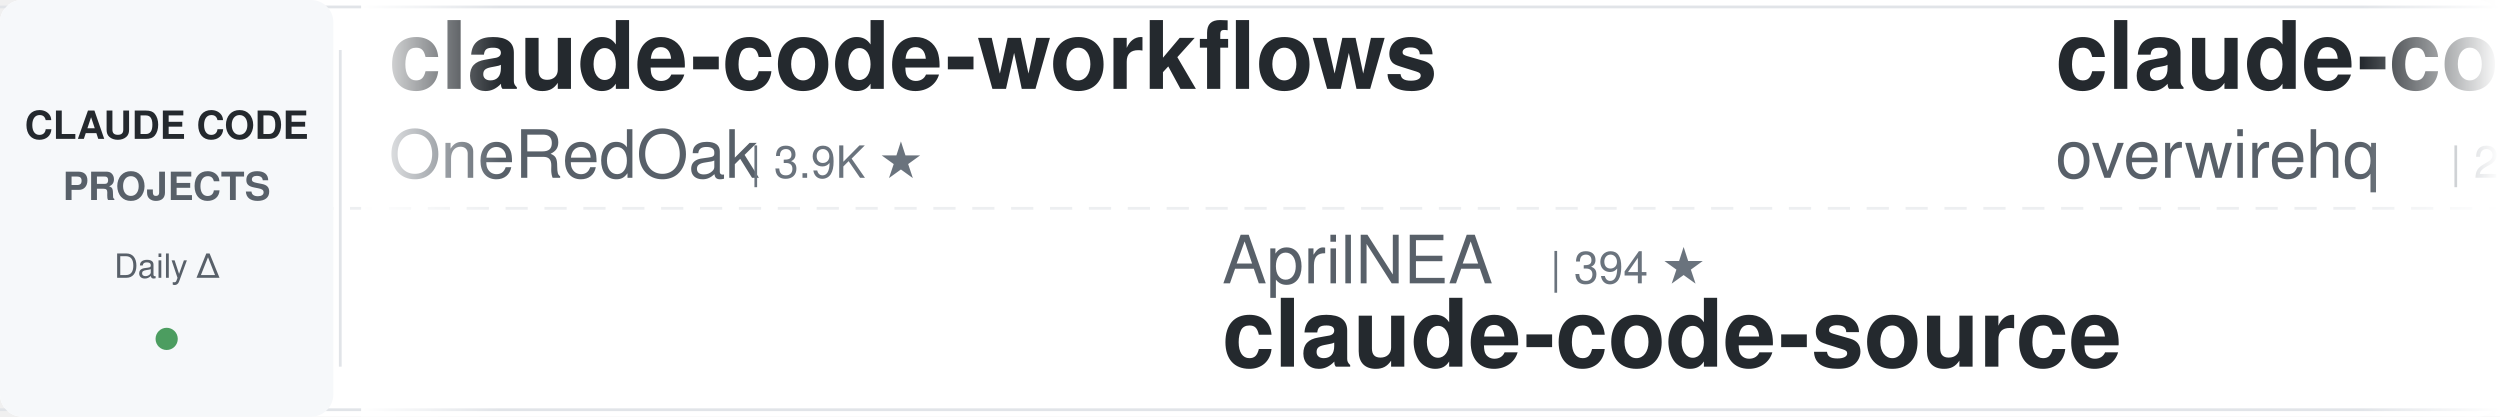
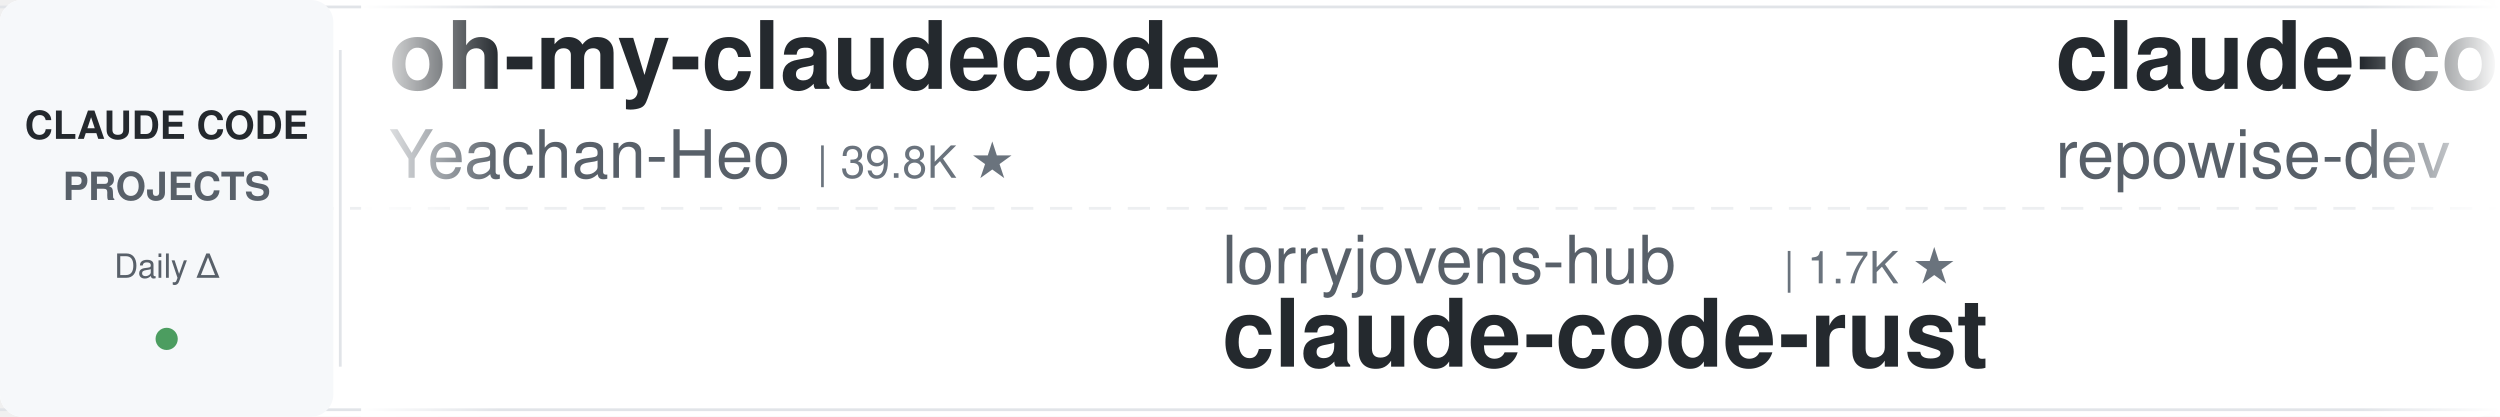
<svg xmlns="http://www.w3.org/2000/svg" width="900" height="150">
  <defs>
    <linearGradient id="leftFade" x1="0%" y1="0%" x2="100%" y2="0%">
      <stop offset="0%" style="stop-color:#ffffff;stop-opacity:1" />
      <stop offset="100%" style="stop-color:#ffffff;stop-opacity:0" />
    </linearGradient>
    <linearGradient id="rightFade" x1="0%" y1="0%" x2="100%" y2="0%">
      <stop offset="0%" style="stop-color:#ffffff;stop-opacity:0" />
      <stop offset="100%" style="stop-color:#ffffff;stop-opacity:1" />
    </linearGradient>
  </defs>
  <rect width="900" height="150" fill="#ffffff" rx="8" />
  <rect x="0" y="2" width="900" height="1" fill="#e1e4e8" />
  <rect x="0" y="147" width="900" height="1" fill="#e1e4e8" />
  <line x1="0" y1="75" x2="900" y2="75" stroke="#e1e4e8" stroke-width="1" stroke-dasharray="8 6" opacity="0.6" />
  <rect x="0" y="0" width="120" height="150" fill="#f6f8fa" rx="8" />
  <text x="60" y="50" font-family="-apple-system, BlinkMacSystemFont, 'Segoe UI', Helvetica, Arial, sans-serif" font-size="14" font-weight="600" fill="#24292e" text-anchor="middle">CLAUDE CODE</text>
  <text x="60" y="72" font-family="-apple-system, BlinkMacSystemFont, 'Segoe UI', Helvetica, Arial, sans-serif" font-size="14" font-weight="600" fill="#586069" text-anchor="middle">PROJECTS</text>
  <text x="60" y="100" font-family="-apple-system, BlinkMacSystemFont, 'Segoe UI', Helvetica, Arial, sans-serif" font-size="12" font-weight="500" fill="#586069" text-anchor="middle">Daily Δ</text>
  <circle cx="60" cy="122" r="4" fill="#22863a" opacity="0.8" />
  <rect x="122" y="18" width="1" height="114" fill="#e1e4e8" />
  <clipPath id="tickerClip">
    <rect x="130" y="0" width="770" height="150" />
  </clipPath>
  <g clip-path="url(#tickerClip)">
    <g id="tickerItems">
      <animateTransform attributeName="transform" attributeType="XML" type="translate" from="0 0" to="-3000 0" dur="54s" repeatCount="indefinite" />
      <g transform="translate(0, 0)">
-         <text x="140" y="32" font-family="-apple-system, BlinkMacSystemFont, 'Segoe UI', Helvetica, Arial, sans-serif" font-size="34" font-weight="600" fill="#24292e">claude-code-workflows</text>
-         <text x="140" y="64" font-family="-apple-system, BlinkMacSystemFont, 'Segoe UI', Helvetica, Arial, sans-serif" font-size="24" font-weight="400" fill="#586069">OneRedOak</text>
-         <text x="270" y="64" font-family="-apple-system, BlinkMacSystemFont, 'Segoe UI', Helvetica, Arial, sans-serif" font-size="16" font-weight="500" fill="#6a737d">| 3.9K ★</text>
+         <text x="140" y="32" font-family="-apple-system, BlinkMacSystemFont, 'Segoe UI', Helvetica, Arial, sans-serif" font-size="34" font-weight="600" fill="#24292e">oh-my-claudecode</text>
+         <text x="140" y="64" font-family="-apple-system, BlinkMacSystemFont, 'Segoe UI', Helvetica, Arial, sans-serif" font-size="24" font-weight="400" fill="#586069">Yeachan-Heo</text>
+         <text x="294" y="64" font-family="-apple-system, BlinkMacSystemFont, 'Segoe UI', Helvetica, Arial, sans-serif" font-size="16" font-weight="500" fill="#6a737d">| 39.8K ★</text>
      </g>
      <g transform="translate(300, 0)">
-         <text x="140" y="102" font-family="-apple-system, BlinkMacSystemFont, 'Segoe UI', Helvetica, Arial, sans-serif" font-size="24" font-weight="400" fill="#586069">AprilNEA</text>
-         <text x="258" y="102" font-family="-apple-system, BlinkMacSystemFont, 'Segoe UI', Helvetica, Arial, sans-serif" font-size="16" font-weight="500" fill="#6a737d">| 394 ★</text>
-         <text x="140" y="132" font-family="-apple-system, BlinkMacSystemFont, 'Segoe UI', Helvetica, Arial, sans-serif" font-size="34" font-weight="600" fill="#24292e">claude-code-source</text>
+         <text x="140" y="102" font-family="-apple-system, BlinkMacSystemFont, 'Segoe UI', Helvetica, Arial, sans-serif" font-size="24" font-weight="400" fill="#586069">lorryjovens-hub</text>
+         <text x="342" y="102" font-family="-apple-system, BlinkMacSystemFont, 'Segoe UI', Helvetica, Arial, sans-serif" font-size="16" font-weight="500" fill="#6a737d">| 1.7K ★</text>
+         <text x="140" y="132" font-family="-apple-system, BlinkMacSystemFont, 'Segoe UI', Helvetica, Arial, sans-serif" font-size="34" font-weight="600" fill="#24292e">claude-code-rust</text>
      </g>
      <g transform="translate(600, 0)">
-         <text x="140" y="32" font-family="-apple-system, BlinkMacSystemFont, 'Segoe UI', Helvetica, Arial, sans-serif" font-size="34" font-weight="600" fill="#24292e">claude-code-telegram</text>
-         <text x="140" y="64" font-family="-apple-system, BlinkMacSystemFont, 'Segoe UI', Helvetica, Arial, sans-serif" font-size="24" font-weight="400" fill="#586069">overwirehq</text>
-         <text x="282" y="64" font-family="-apple-system, BlinkMacSystemFont, 'Segoe UI', Helvetica, Arial, sans-serif" font-size="16" font-weight="500" fill="#6a737d">| 2.8K ★</text>
-       </g>
-       <g transform="translate(900, 0)">
-         <text x="140" y="102" font-family="-apple-system, BlinkMacSystemFont, 'Segoe UI', Helvetica, Arial, sans-serif" font-size="24" font-weight="400" fill="#586069">anthropics</text>
-         <text x="282" y="102" font-family="-apple-system, BlinkMacSystemFont, 'Segoe UI', Helvetica, Arial, sans-serif" font-size="16" font-weight="500" fill="#6a737d">| 1.0K ★</text>
-         <text x="140" y="132" font-family="-apple-system, BlinkMacSystemFont, 'Segoe UI', Helvetica, Arial, sans-serif" font-size="34" font-weight="600" fill="#24292e">claude-code-base-action</text>
-       </g>
-       <g transform="translate(1200, 0)">
        <text x="140" y="32" font-family="-apple-system, BlinkMacSystemFont, 'Segoe UI', Helvetica, Arial, sans-serif" font-size="34" font-weight="600" fill="#24292e">claude-code-prompts</text>
        <text x="140" y="64" font-family="-apple-system, BlinkMacSystemFont, 'Segoe UI', Helvetica, Arial, sans-serif" font-size="24" font-weight="400" fill="#586069">repowise-dev</text>
        <text x="306" y="64" font-family="-apple-system, BlinkMacSystemFont, 'Segoe UI', Helvetica, Arial, sans-serif" font-size="16" font-weight="500" fill="#6a737d">| 1.2K ★</text>
      </g>
+       <g transform="translate(900, 0)">
+         <text x="140" y="102" font-family="-apple-system, BlinkMacSystemFont, 'Segoe UI', Helvetica, Arial, sans-serif" font-size="24" font-weight="400" fill="#586069">Windy3f3f3f3f</text>
+         <text x="318" y="102" font-family="-apple-system, BlinkMacSystemFont, 'Segoe UI', Helvetica, Arial, sans-serif" font-size="16" font-weight="500" fill="#6a737d">| 3.7K ★</text>
+         <text x="140" y="132" font-family="-apple-system, BlinkMacSystemFont, 'Segoe UI', Helvetica, Arial, sans-serif" font-size="34" font-weight="600" fill="#24292e">how-claude-code-works</text>
+       </g>
+       <g transform="translate(1200, 0)">
+         <text x="140" y="32" font-family="-apple-system, BlinkMacSystemFont, 'Segoe UI', Helvetica, Arial, sans-serif" font-size="34" font-weight="600" fill="#24292e">claude-code-book</text>
+         <text x="140" y="64" font-family="-apple-system, BlinkMacSystemFont, 'Segoe UI', Helvetica, Arial, sans-serif" font-size="24" font-weight="400" fill="#586069">lintsinghua</text>
+         <text x="294" y="64" font-family="-apple-system, BlinkMacSystemFont, 'Segoe UI', Helvetica, Arial, sans-serif" font-size="16" font-weight="500" fill="#6a737d">| 4.3K ★</text>
+       </g>
      <g transform="translate(1500, 0)">
-         <text x="140" y="102" font-family="-apple-system, BlinkMacSystemFont, 'Segoe UI', Helvetica, Arial, sans-serif" font-size="24" font-weight="400" fill="#586069">feiskyer</text>
-         <text x="258" y="102" font-family="-apple-system, BlinkMacSystemFont, 'Segoe UI', Helvetica, Arial, sans-serif" font-size="16" font-weight="500" fill="#6a737d">| 1.7K ★</text>
-         <text x="140" y="132" font-family="-apple-system, BlinkMacSystemFont, 'Segoe UI', Helvetica, Arial, sans-serif" font-size="34" font-weight="600" fill="#24292e">claude-code-settings</text>
+         <text x="140" y="102" font-family="-apple-system, BlinkMacSystemFont, 'Segoe UI', Helvetica, Arial, sans-serif" font-size="24" font-weight="400" fill="#586069">Njengah</text>
+         <text x="246" y="102" font-family="-apple-system, BlinkMacSystemFont, 'Segoe UI', Helvetica, Arial, sans-serif" font-size="16" font-weight="500" fill="#6a737d">| 1.9K ★</text>
+         <text x="140" y="132" font-family="-apple-system, BlinkMacSystemFont, 'Segoe UI', Helvetica, Arial, sans-serif" font-size="34" font-weight="600" fill="#24292e">claude-code-cheat-sheet</text>
      </g>
      <g transform="translate(1800, 0)">
-         <text x="140" y="32" font-family="-apple-system, BlinkMacSystemFont, 'Segoe UI', Helvetica, Arial, sans-serif" font-size="34" font-weight="600" fill="#24292e">Claude-Code-Source-Study</text>
-         <text x="140" y="64" font-family="-apple-system, BlinkMacSystemFont, 'Segoe UI', Helvetica, Arial, sans-serif" font-size="24" font-weight="400" fill="#586069">luyao618</text>
-         <text x="258" y="64" font-family="-apple-system, BlinkMacSystemFont, 'Segoe UI', Helvetica, Arial, sans-serif" font-size="16" font-weight="500" fill="#6a737d">| 1.7K ★</text>
+         <text x="140" y="32" font-family="-apple-system, BlinkMacSystemFont, 'Segoe UI', Helvetica, Arial, sans-serif" font-size="34" font-weight="600" fill="#24292e">claude-code-templates</text>
+         <text x="140" y="64" font-family="-apple-system, BlinkMacSystemFont, 'Segoe UI', Helvetica, Arial, sans-serif" font-size="24" font-weight="400" fill="#586069">davila7</text>
+         <text x="246" y="64" font-family="-apple-system, BlinkMacSystemFont, 'Segoe UI', Helvetica, Arial, sans-serif" font-size="16" font-weight="500" fill="#6a737d">| 32.6K ★</text>
      </g>
      <g transform="translate(2100, 0)">
-         <text x="140" y="102" font-family="-apple-system, BlinkMacSystemFont, 'Segoe UI', Helvetica, Arial, sans-serif" font-size="24" font-weight="400" fill="#586069">Chachamaru127</text>
-         <text x="318" y="102" font-family="-apple-system, BlinkMacSystemFont, 'Segoe UI', Helvetica, Arial, sans-serif" font-size="16" font-weight="500" fill="#6a737d">| 3.2K ★</text>
-         <text x="140" y="132" font-family="-apple-system, BlinkMacSystemFont, 'Segoe UI', Helvetica, Arial, sans-serif" font-size="34" font-weight="600" fill="#24292e">claude-code-harness</text>
+         <text x="140" y="102" font-family="-apple-system, BlinkMacSystemFont, 'Segoe UI', Helvetica, Arial, sans-serif" font-size="24" font-weight="400" fill="#586069">musistudio</text>
+         <text x="282" y="102" font-family="-apple-system, BlinkMacSystemFont, 'Segoe UI', Helvetica, Arial, sans-serif" font-size="16" font-weight="500" fill="#6a737d">| 37.6K ★</text>
+         <text x="140" y="132" font-family="-apple-system, BlinkMacSystemFont, 'Segoe UI', Helvetica, Arial, sans-serif" font-size="34" font-weight="600" fill="#24292e">claude-code-router</text>
      </g>
      <g transform="translate(2400, 0)">
-         <text x="140" y="32" font-family="-apple-system, BlinkMacSystemFont, 'Segoe UI', Helvetica, Arial, sans-serif" font-size="34" font-weight="600" fill="#24292e">awesome-claude-code</text>
-         <text x="140" y="64" font-family="-apple-system, BlinkMacSystemFont, 'Segoe UI', Helvetica, Arial, sans-serif" font-size="24" font-weight="400" fill="#586069">jqueryscript</text>
-         <text x="306" y="64" font-family="-apple-system, BlinkMacSystemFont, 'Segoe UI', Helvetica, Arial, sans-serif" font-size="16" font-weight="500" fill="#6a737d">| 526 ★</text>
+         <text x="140" y="32" font-family="-apple-system, BlinkMacSystemFont, 'Segoe UI', Helvetica, Arial, sans-serif" font-size="34" font-weight="600" fill="#24292e">claude-code-guide</text>
+         <text x="140" y="64" font-family="-apple-system, BlinkMacSystemFont, 'Segoe UI', Helvetica, Arial, sans-serif" font-size="24" font-weight="400" fill="#586069">Cranot</text>
+         <text x="234" y="64" font-family="-apple-system, BlinkMacSystemFont, 'Segoe UI', Helvetica, Arial, sans-serif" font-size="16" font-weight="500" fill="#6a737d">| 2.9K ★</text>
      </g>
      <g transform="translate(2700, 0)">
-         <text x="140" y="102" font-family="-apple-system, BlinkMacSystemFont, 'Segoe UI', Helvetica, Arial, sans-serif" font-size="24" font-weight="400" fill="#586069">LING71671</text>
-         <text x="270" y="102" font-family="-apple-system, BlinkMacSystemFont, 'Segoe UI', Helvetica, Arial, sans-serif" font-size="16" font-weight="500" fill="#6a737d">| 962 ★</text>
-         <text x="140" y="132" font-family="-apple-system, BlinkMacSystemFont, 'Segoe UI', Helvetica, Arial, sans-serif" font-size="34" font-weight="600" fill="#24292e">Open-ClaudeCode</text>
+         <text x="140" y="102" font-family="-apple-system, BlinkMacSystemFont, 'Segoe UI', Helvetica, Arial, sans-serif" font-size="24" font-weight="400" fill="#586069">digitalsamba</text>
+         <text x="306" y="102" font-family="-apple-system, BlinkMacSystemFont, 'Segoe UI', Helvetica, Arial, sans-serif" font-size="16" font-weight="500" fill="#6a737d">| 2.2K ★</text>
+         <text x="140" y="132" font-family="-apple-system, BlinkMacSystemFont, 'Segoe UI', Helvetica, Arial, sans-serif" font-size="34" font-weight="600" fill="#24292e">claude-code-video-toolki...</text>
      </g>
      <g transform="translate(3000, 0)">
-         <text x="140" y="32" font-family="-apple-system, BlinkMacSystemFont, 'Segoe UI', Helvetica, Arial, sans-serif" font-size="34" font-weight="600" fill="#24292e">claude-code-workflows</text>
-         <text x="140" y="64" font-family="-apple-system, BlinkMacSystemFont, 'Segoe UI', Helvetica, Arial, sans-serif" font-size="24" font-weight="400" fill="#586069">OneRedOak</text>
-         <text x="270" y="64" font-family="-apple-system, BlinkMacSystemFont, 'Segoe UI', Helvetica, Arial, sans-serif" font-size="16" font-weight="500" fill="#6a737d">| 3.9K ★</text>
+         <text x="140" y="32" font-family="-apple-system, BlinkMacSystemFont, 'Segoe UI', Helvetica, Arial, sans-serif" font-size="34" font-weight="600" fill="#24292e">oh-my-claudecode</text>
+         <text x="140" y="64" font-family="-apple-system, BlinkMacSystemFont, 'Segoe UI', Helvetica, Arial, sans-serif" font-size="24" font-weight="400" fill="#586069">Yeachan-Heo</text>
+         <text x="294" y="64" font-family="-apple-system, BlinkMacSystemFont, 'Segoe UI', Helvetica, Arial, sans-serif" font-size="16" font-weight="500" fill="#6a737d">| 39.8K ★</text>
      </g>
      <g transform="translate(3300, 0)">
-         <text x="140" y="102" font-family="-apple-system, BlinkMacSystemFont, 'Segoe UI', Helvetica, Arial, sans-serif" font-size="24" font-weight="400" fill="#586069">AprilNEA</text>
-         <text x="258" y="102" font-family="-apple-system, BlinkMacSystemFont, 'Segoe UI', Helvetica, Arial, sans-serif" font-size="16" font-weight="500" fill="#6a737d">| 394 ★</text>
-         <text x="140" y="132" font-family="-apple-system, BlinkMacSystemFont, 'Segoe UI', Helvetica, Arial, sans-serif" font-size="34" font-weight="600" fill="#24292e">claude-code-source</text>
+         <text x="140" y="102" font-family="-apple-system, BlinkMacSystemFont, 'Segoe UI', Helvetica, Arial, sans-serif" font-size="24" font-weight="400" fill="#586069">lorryjovens-hub</text>
+         <text x="342" y="102" font-family="-apple-system, BlinkMacSystemFont, 'Segoe UI', Helvetica, Arial, sans-serif" font-size="16" font-weight="500" fill="#6a737d">| 1.7K ★</text>
+         <text x="140" y="132" font-family="-apple-system, BlinkMacSystemFont, 'Segoe UI', Helvetica, Arial, sans-serif" font-size="34" font-weight="600" fill="#24292e">claude-code-rust</text>
      </g>
      <g transform="translate(3600, 0)">
-         <text x="140" y="32" font-family="-apple-system, BlinkMacSystemFont, 'Segoe UI', Helvetica, Arial, sans-serif" font-size="34" font-weight="600" fill="#24292e">claude-code-telegram</text>
-         <text x="140" y="64" font-family="-apple-system, BlinkMacSystemFont, 'Segoe UI', Helvetica, Arial, sans-serif" font-size="24" font-weight="400" fill="#586069">overwirehq</text>
-         <text x="282" y="64" font-family="-apple-system, BlinkMacSystemFont, 'Segoe UI', Helvetica, Arial, sans-serif" font-size="16" font-weight="500" fill="#6a737d">| 2.8K ★</text>
+         <text x="140" y="32" font-family="-apple-system, BlinkMacSystemFont, 'Segoe UI', Helvetica, Arial, sans-serif" font-size="34" font-weight="600" fill="#24292e">claude-code-prompts</text>
+         <text x="140" y="64" font-family="-apple-system, BlinkMacSystemFont, 'Segoe UI', Helvetica, Arial, sans-serif" font-size="24" font-weight="400" fill="#586069">repowise-dev</text>
+         <text x="306" y="64" font-family="-apple-system, BlinkMacSystemFont, 'Segoe UI', Helvetica, Arial, sans-serif" font-size="16" font-weight="500" fill="#6a737d">| 1.2K ★</text>
      </g>
      <g transform="translate(3900, 0)">
-         <text x="140" y="102" font-family="-apple-system, BlinkMacSystemFont, 'Segoe UI', Helvetica, Arial, sans-serif" font-size="24" font-weight="400" fill="#586069">anthropics</text>
-         <text x="282" y="102" font-family="-apple-system, BlinkMacSystemFont, 'Segoe UI', Helvetica, Arial, sans-serif" font-size="16" font-weight="500" fill="#6a737d">| 1.0K ★</text>
-         <text x="140" y="132" font-family="-apple-system, BlinkMacSystemFont, 'Segoe UI', Helvetica, Arial, sans-serif" font-size="34" font-weight="600" fill="#24292e">claude-code-base-action</text>
+         <text x="140" y="102" font-family="-apple-system, BlinkMacSystemFont, 'Segoe UI', Helvetica, Arial, sans-serif" font-size="24" font-weight="400" fill="#586069">Windy3f3f3f3f</text>
+         <text x="318" y="102" font-family="-apple-system, BlinkMacSystemFont, 'Segoe UI', Helvetica, Arial, sans-serif" font-size="16" font-weight="500" fill="#6a737d">| 3.7K ★</text>
+         <text x="140" y="132" font-family="-apple-system, BlinkMacSystemFont, 'Segoe UI', Helvetica, Arial, sans-serif" font-size="34" font-weight="600" fill="#24292e">how-claude-code-works</text>
      </g>
    </g>
  </g>
  <rect x="130" y="0" width="50" height="150" fill="url(#leftFade)" />
  <rect x="850" y="0" width="50" height="150" fill="url(#rightFade)" />
</svg>
